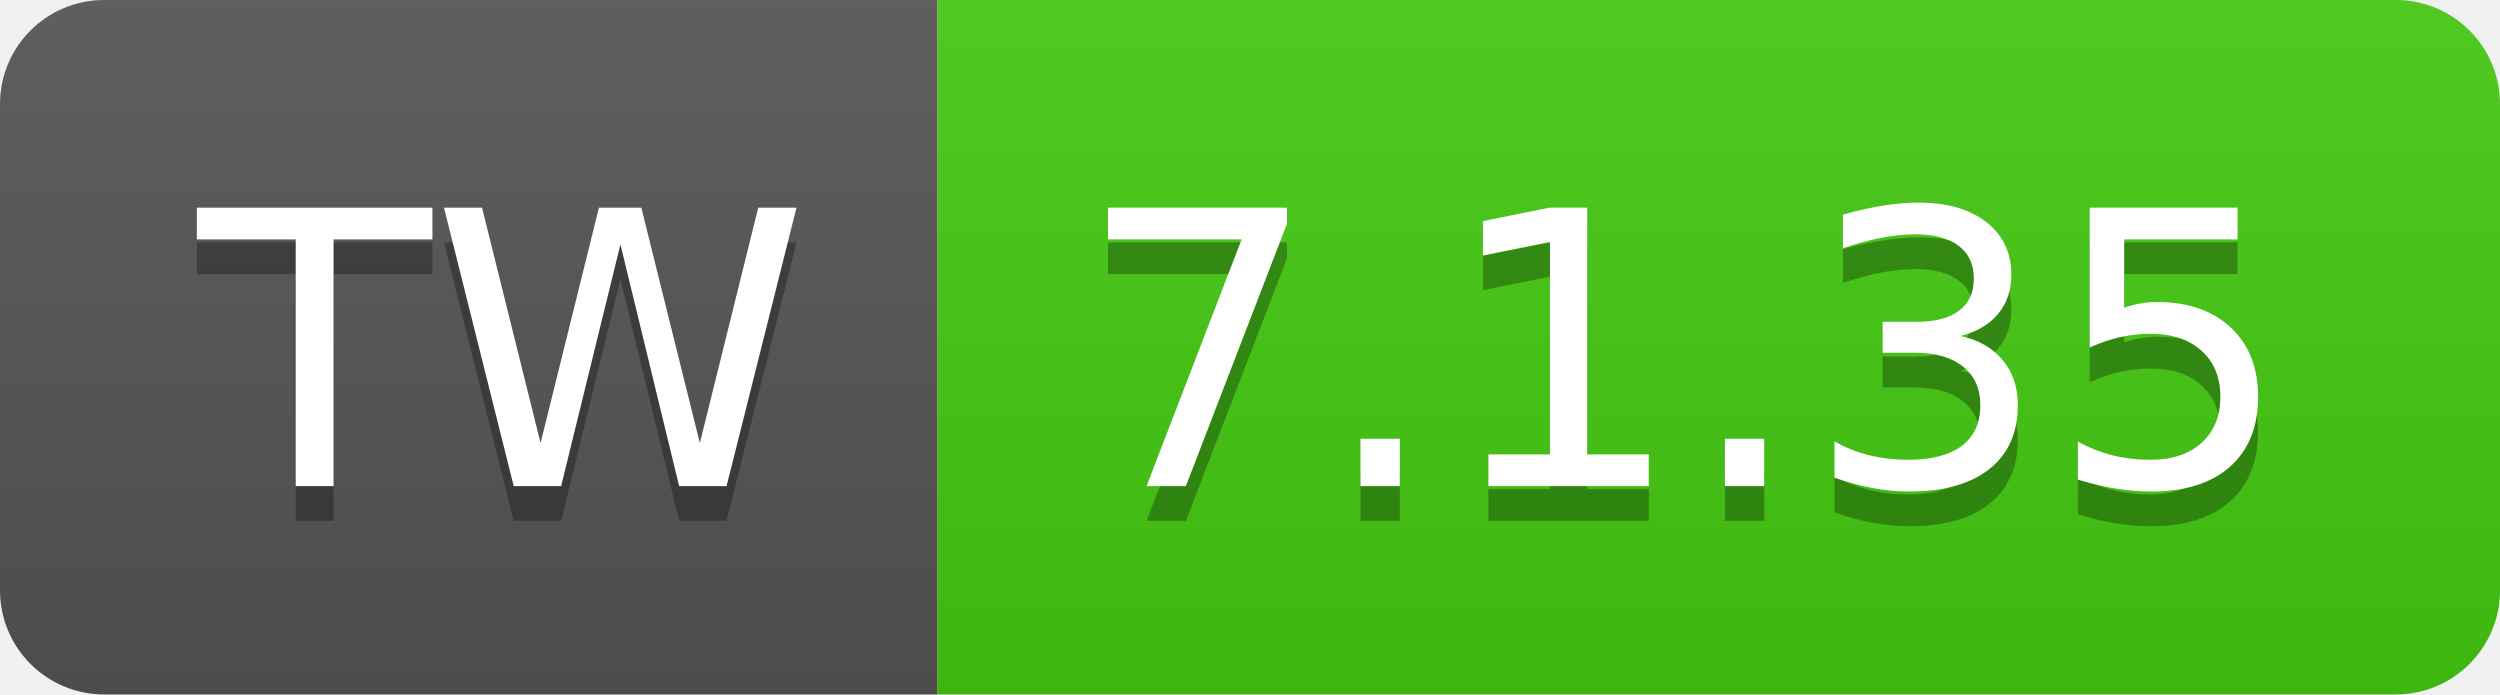
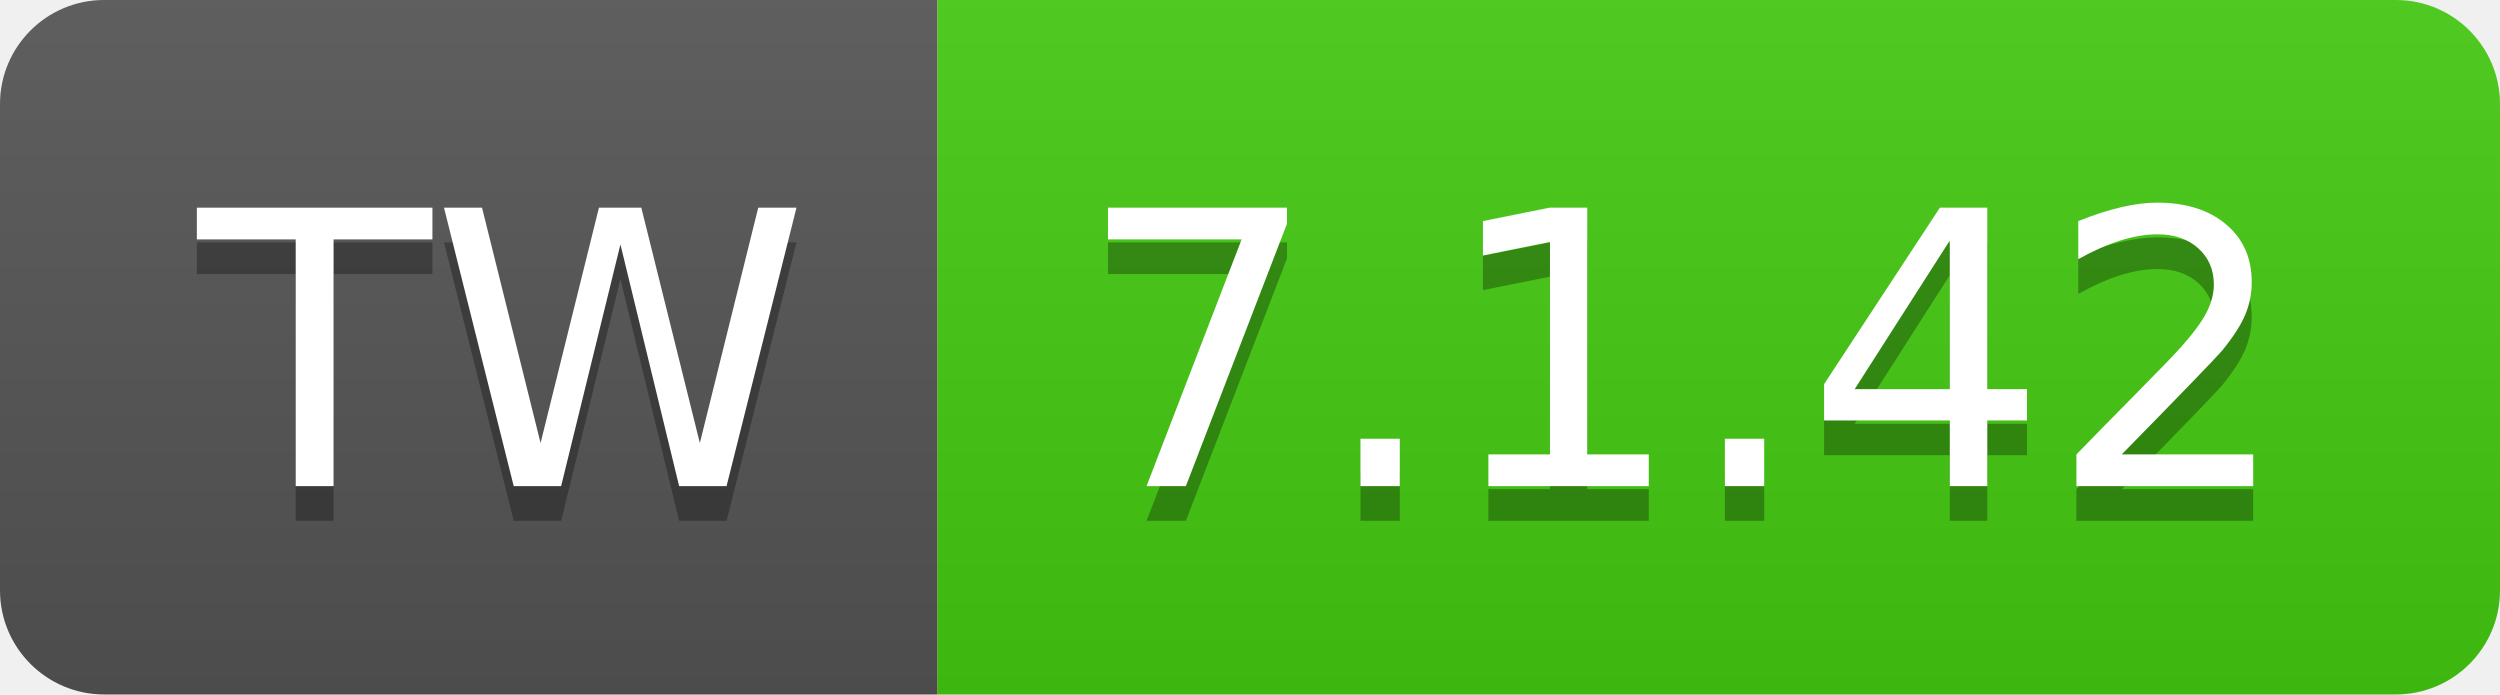
- <svg xmlns="http://www.w3.org/2000/svg" width="72" height="20" role="img" aria-label="TW: 7.1.35">
+ <svg xmlns="http://www.w3.org/2000/svg" width="72" height="20" role="img" aria-label="TW: 7.1.42">
  <linearGradient id="s" x2="0" y2="100%">
    <stop offset="0" stop-color="#bbb" stop-opacity=".1" />
    <stop offset="1" stop-opacity=".1" />
  </linearGradient>
  <clipPath id="r">
    <rect width="72" height="20" rx="3" fill="#fff" />
  </clipPath>
  <g clip-path="url(#r)">
    <rect width="27" height="20" fill="#555" />
    <rect x="27" width="45" height="20" fill="#4c1" />
    <rect width="72" height="20" fill="url(#s)" />
  </g>
  <g fill="#fff" text-anchor="middle" font-family="Verdana,Geneva,DejaVu Sans,sans-serif" text-rendering="geometricPrecision" font-size="110">
    <text aria-hidden="true" x="145" y="150" fill="#010101" fill-opacity=".3" transform="scale(.1)" textLength="170">TW</text>
    <text x="145" y="140" transform="scale(.1)" fill="#fff" textLength="170">TW</text>
-     <text aria-hidden="true" x="485" y="150" fill="#010101" fill-opacity=".3" transform="scale(.1)" textLength="350">7.1.35</text>
-     <text x="485" y="140" transform="scale(.1)" fill="#fff" textLength="350">7.1.35</text>
+     <text aria-hidden="true" x="485" y="150" fill="#010101" fill-opacity=".3" transform="scale(.1)" textLength="350">7.1.42</text>
+     <text x="485" y="140" transform="scale(.1)" fill="#fff" textLength="350">7.1.42</text>
  </g>
</svg>
